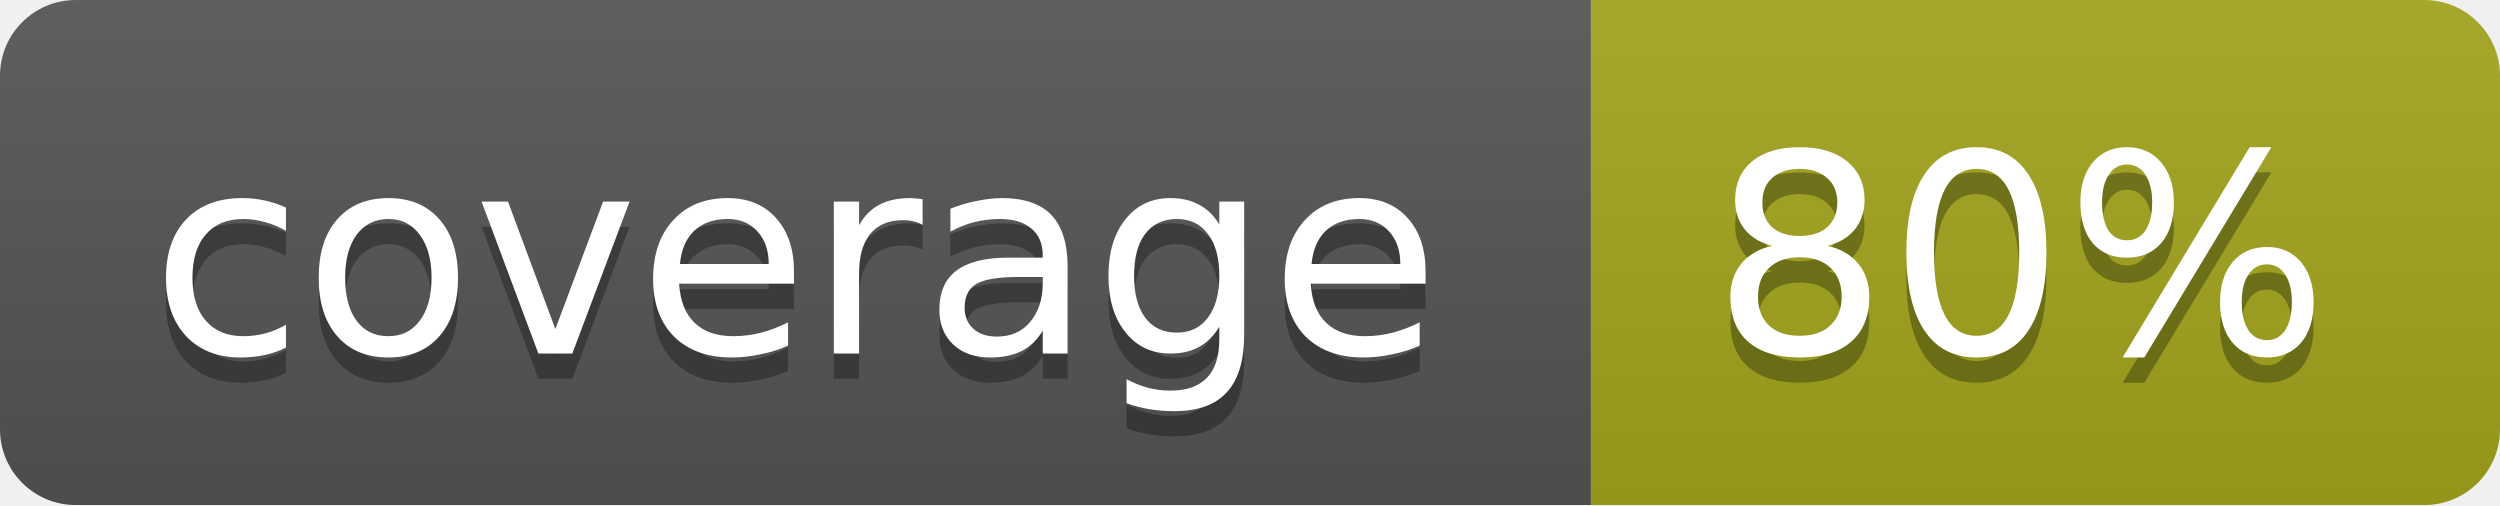
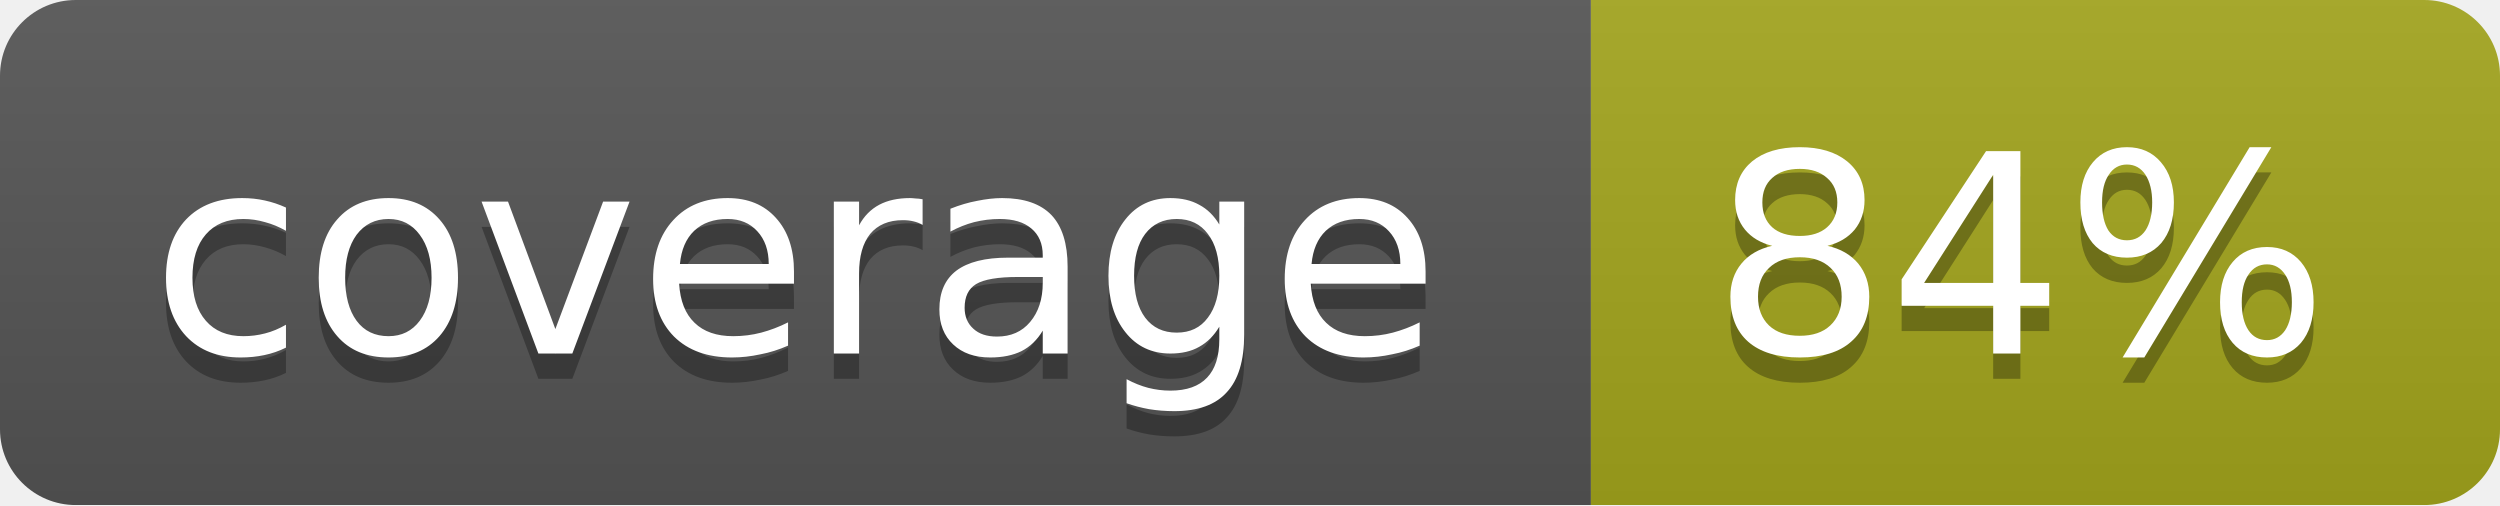
<svg xmlns="http://www.w3.org/2000/svg" width="99" height="20">
  <linearGradient id="b" x2="0" y2="100%">
    <stop offset="0" stop-color="#bbb" stop-opacity=".1" />
    <stop offset="1" stop-opacity=".1" />
  </linearGradient>
  <mask id="a">
    <rect width="99" height="20" rx="3" fill="#fff" />
  </mask>
  <g mask="url(#a)">
    <path fill="#555" d="M0 0h63v20H0z" />
    <path fill="#a4a61d" d="M63 0h36v20H63z" />
    <path fill="url(#b)" d="M0 0h99v20H0z" />
  </g>
  <g fill="#fff" text-anchor="middle" font-family="DejaVu Sans,Verdana,Geneva,sans-serif" font-size="11">
    <text x="31.5" y="15" fill="#010101" fill-opacity=".3">coverage</text>
    <text x="31.5" y="14">coverage</text>
-     <text x="80" y="15" fill="#010101" fill-opacity=".3">80%</text>
-     <text x="80" y="14">80%</text>
+     <text x="80" y="15" fill="#010101" fill-opacity=".3">84%</text>
+     <text x="80" y="14">84%</text>
  </g>
</svg>
